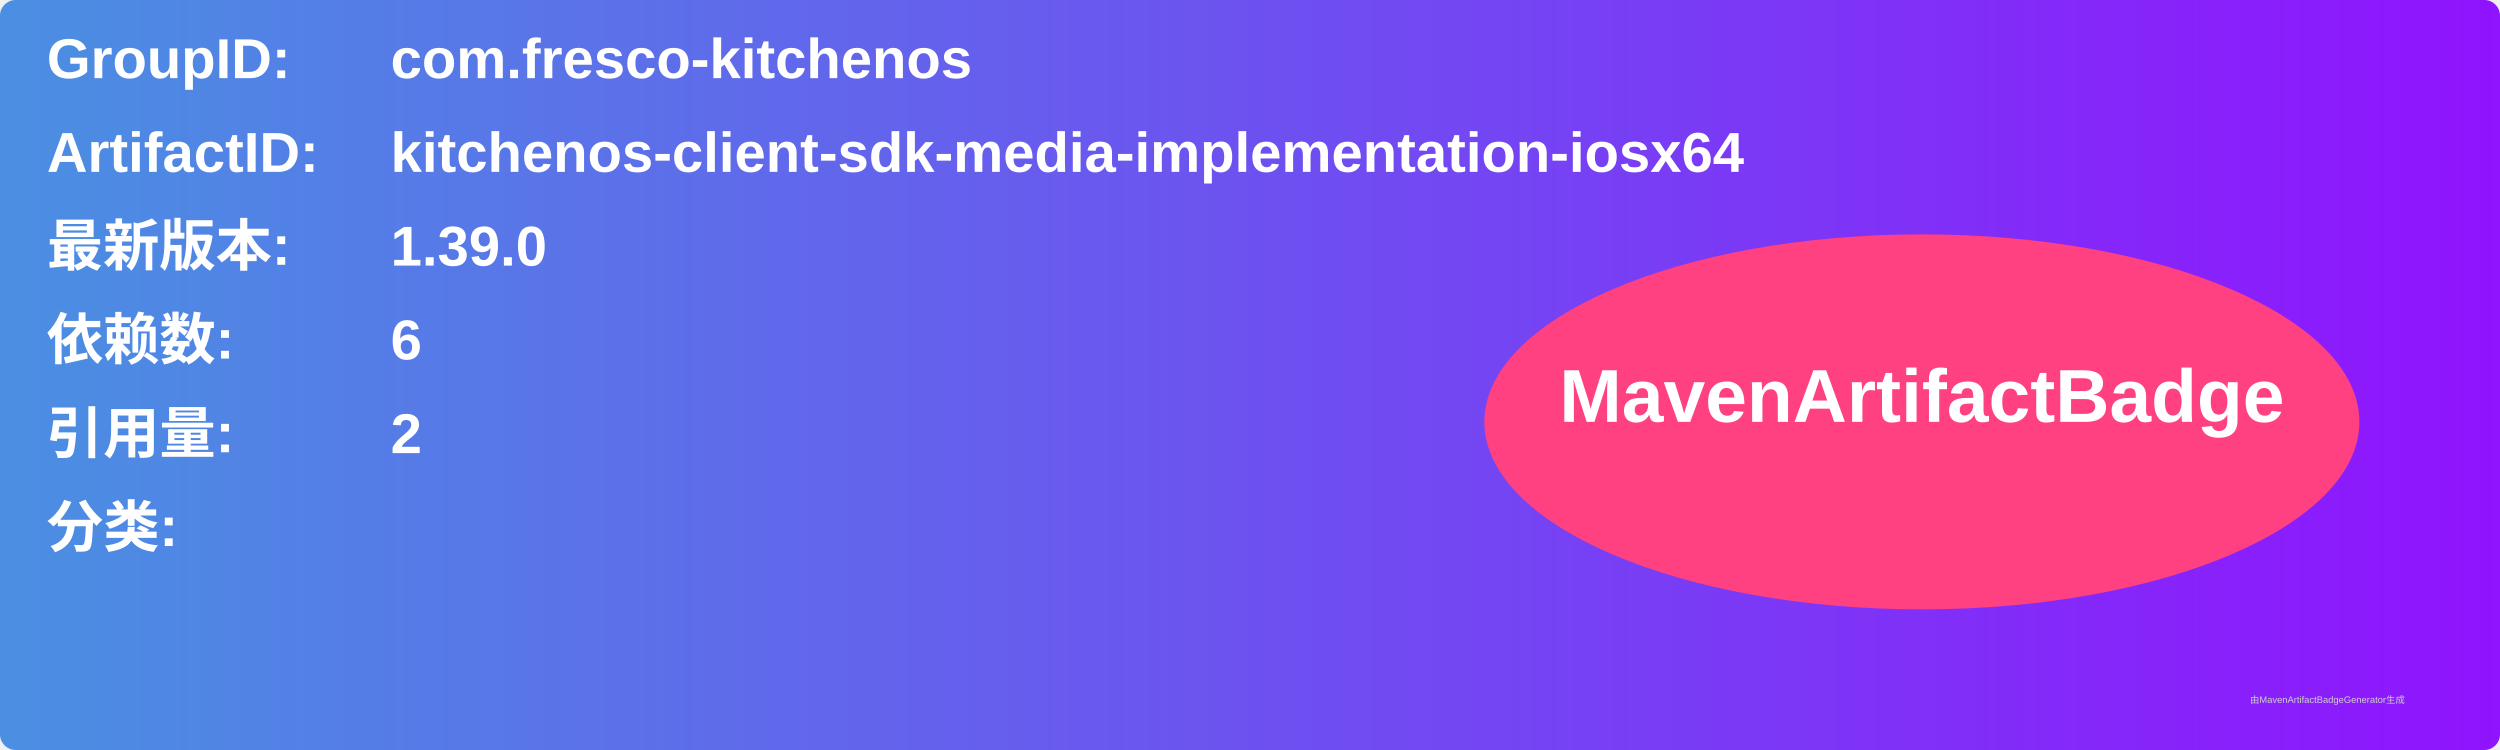
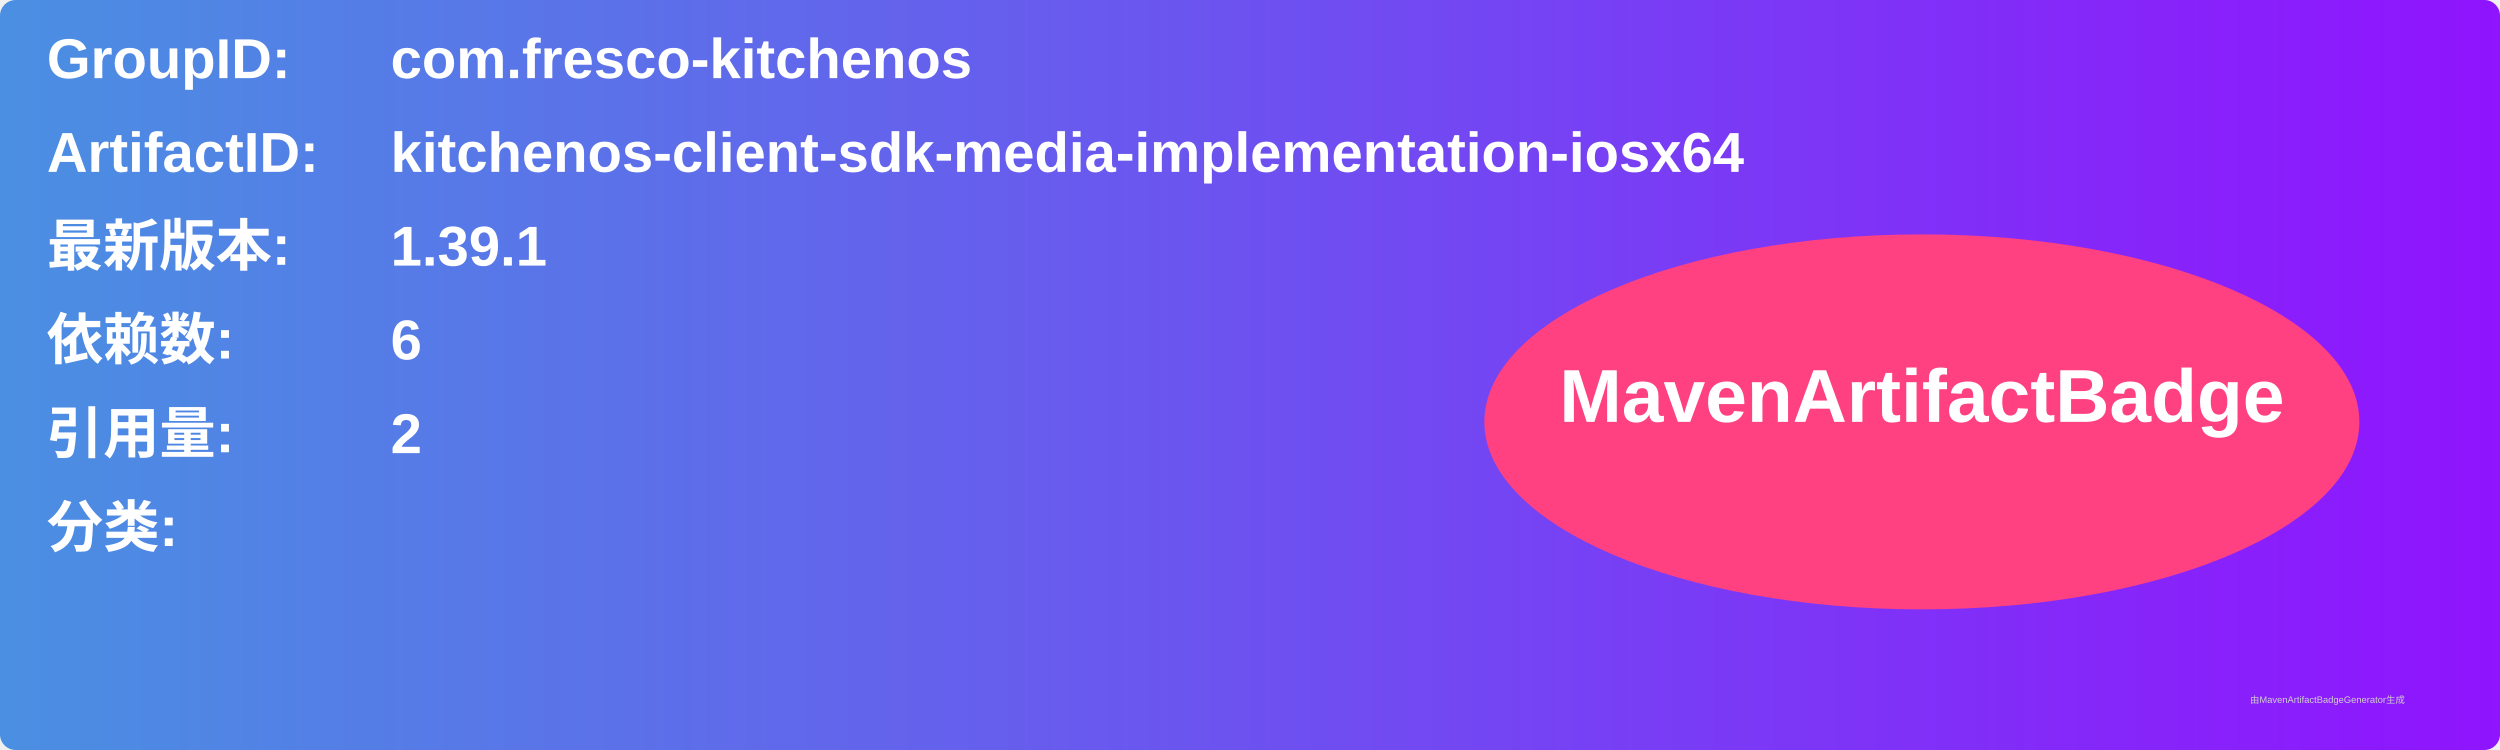
<svg xmlns="http://www.w3.org/2000/svg" width="800" height="240" viewBox="0 0 800 240">
  <linearGradient id="grad" x1="0%" y1="0%" x2="100%" y2="0%">
    <stop offset="0%" stop-color="#4a90e2" />
    <stop offset="100%" stop-color="#9013fe" />
  </linearGradient>
  <rect width="100%" height="100%" rx="5" ry="5" fill="url(#grad)" />
  <g transform="translate(15, 15)">
    <text x="0" y="10" font-family="Arial" font-size="18" fill="white" font-weight="bold" width="260">GroupID:</text>
    <text x="110" y="10" font-family="Arial" font-size="18" fill="white" font-weight="bold" width="460">com.fresco-kitchenos</text>
    <text x="0" y="40" font-family="Arial" font-size="18" fill="white" font-weight="bold" width="260">ArtifactID:</text>
    <text x="110" y="40" font-family="Arial" font-size="18" fill="white" font-weight="bold" width="460">kitchenos-client-sdk-media-implementation-iosx64</text>
    <text x="0" y="70" font-family="Arial" font-size="18" fill="white" font-weight="bold">最新版本:</text>
    <text x="110" y="70" font-family="Arial" font-size="18" fill="white" font-weight="bold">
-       <tspan font-weight="bold">1.39.0</tspan>
+       <tspan font-weight="bold">1.39.1</tspan>
    </text>
    <text x="0" y="100" font-family="Arial" font-size="18" fill="white" font-weight="bold">依赖数: </text>
    <text x="110" y="100" font-family="Arial" font-size="18" fill="white">
      <tspan font-weight="bold">6</tspan>
    </text>
    <text x="0" y="130" font-family="Arial" font-size="18" fill="white" font-weight="bold">引用量: </text>
    <text x="110" y="130" font-family="Arial" font-size="18" fill="white">
      <tspan font-weight="bold">2</tspan>
    </text>
    <text x="0" y="160" font-family="Arial" font-size="18" fill="white" font-weight="bold">分类:</text>
    <text x="10" y="190" font-family="Arial" font-size="10" fill="white">
      <tspan font-weight="bold" />
    </text>
    <ellipse cx="600" cy="120" rx="140" ry="60" fill="#ff4081" />
    <text x="600" y="120" text-anchor="middle" font-family="Arial" font-size="24" fill="white" font-weight="bold">MavenArtifactBadge</text>
  </g>
  <text x="720" y="225" font-family="Arial" font-size="3" fill="#d0d0d0">由MavenArtifactBadgeGenerator生成</text>
</svg>
